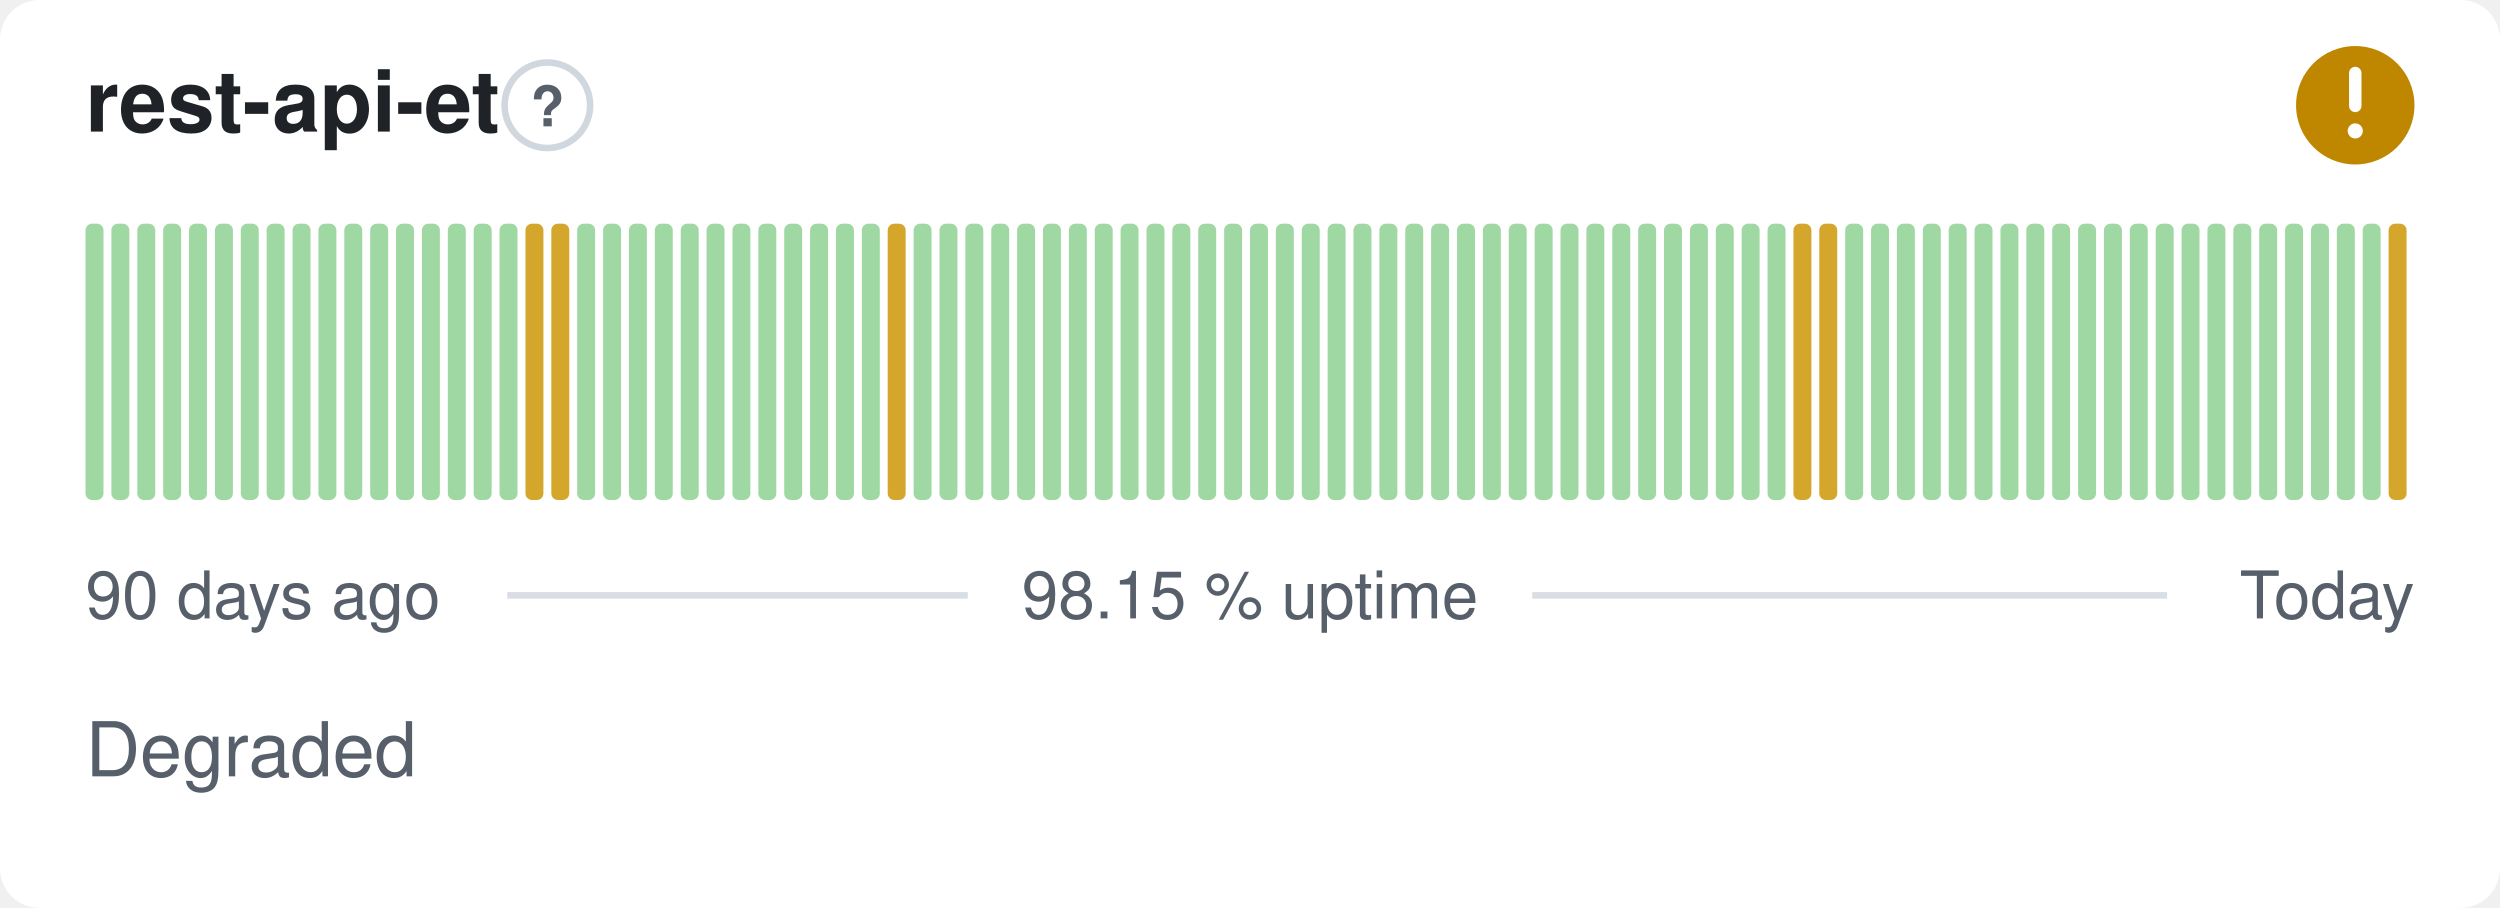
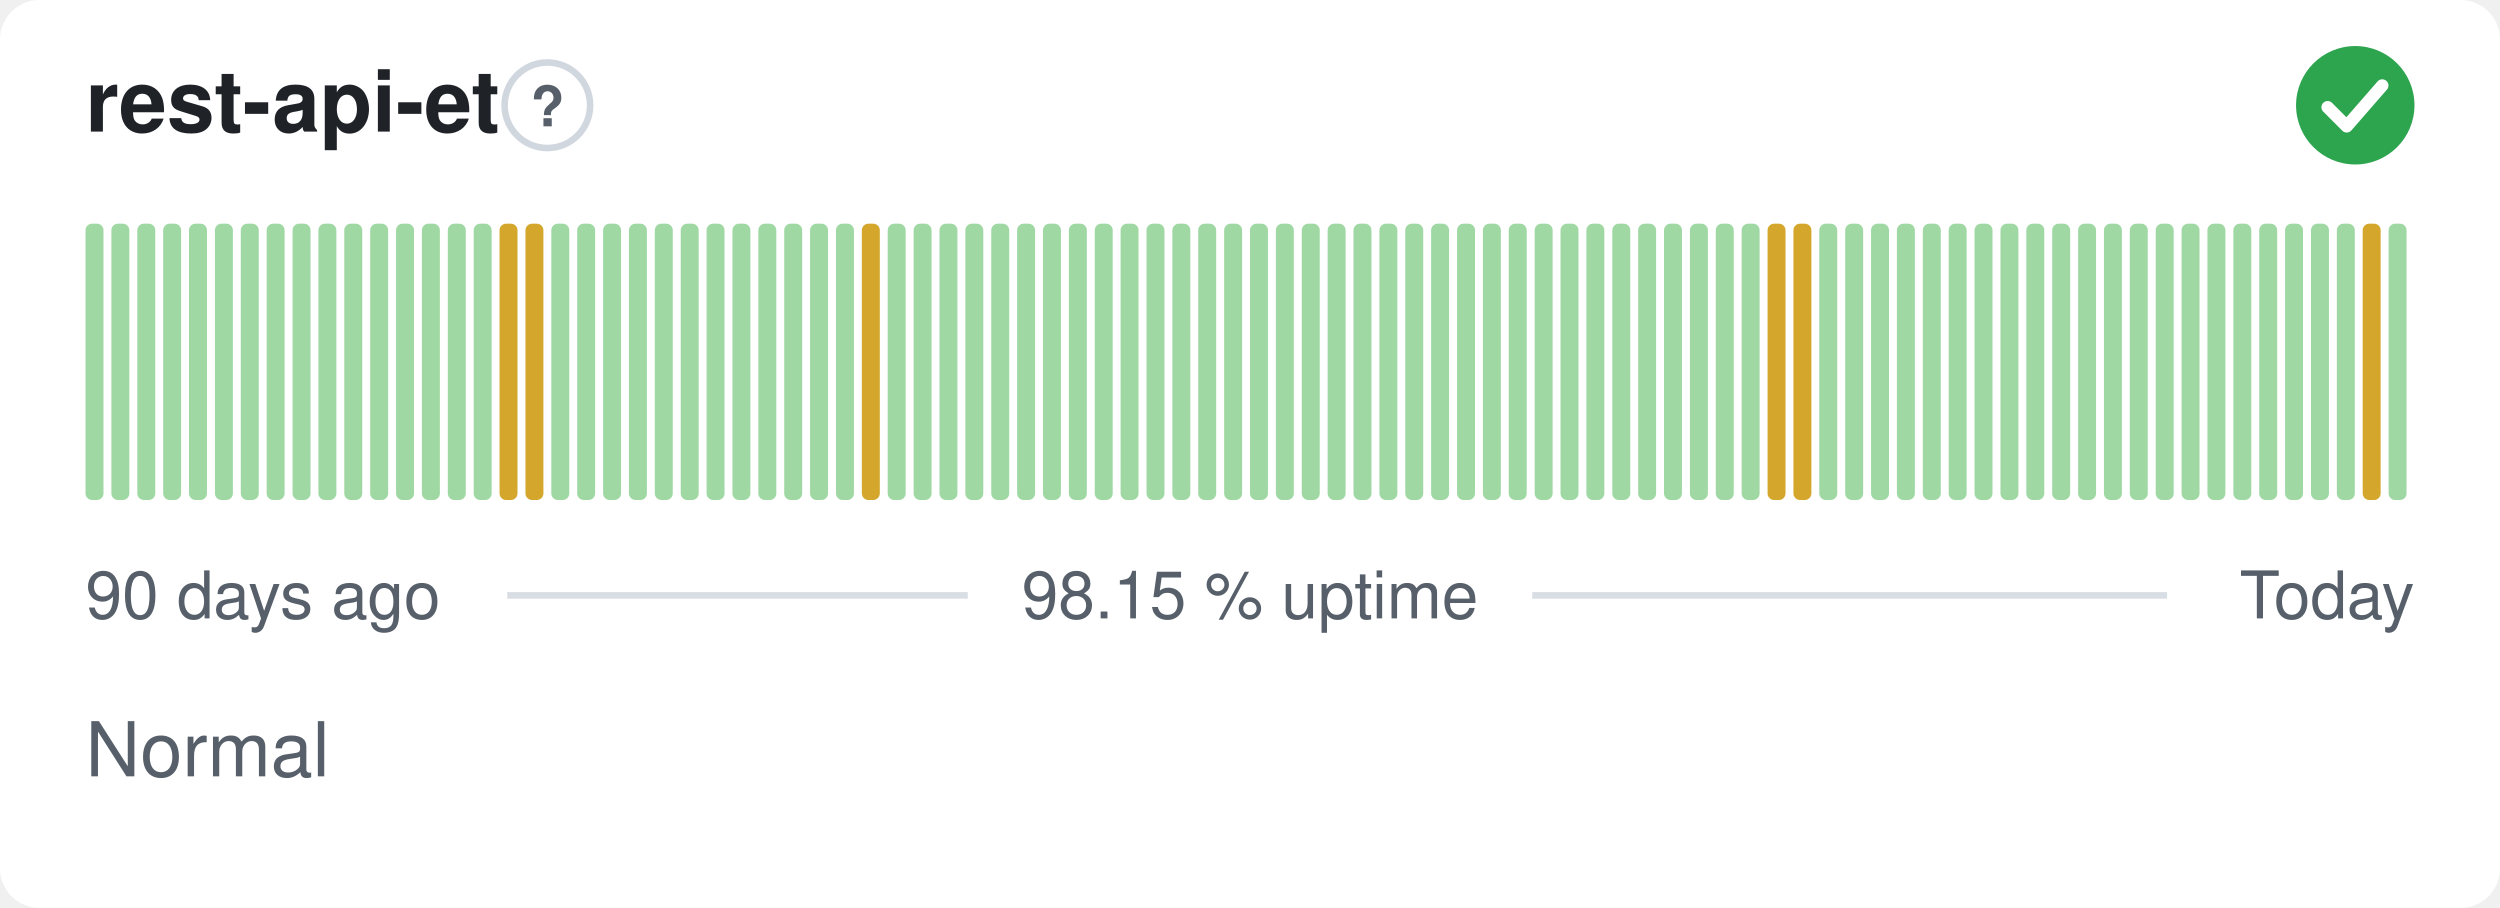
- <svg xmlns="http://www.w3.org/2000/svg" width="380" height="138" viewBox="0 0 380 138" role="img" aria-label="rest-api-et: Degraded, 98.15 % uptime over the last 90 days" font-family="-apple-system,BlinkMacSystemFont,'Segoe UI',Helvetica,Arial,sans-serif">
+ <svg xmlns="http://www.w3.org/2000/svg" width="380" height="138" viewBox="0 0 380 138" role="img" aria-label="rest-api-et: Normal, 98.15 % uptime over the last 90 days" font-family="-apple-system,BlinkMacSystemFont,'Segoe UI',Helvetica,Arial,sans-serif">
  <style>
    @media (prefers-color-scheme: dark) {
      .bg { fill: #0d1117 }
      .title { fill: #e6edf3 }
      .muted { fill: #8b949e }
      .hint { stroke: #30363d }
      .rule { stroke: #30363d }
      .nodata { fill: #21262d }
    }
  </style>
  <rect class="bg" width="380" height="138" rx="6" fill="#ffffff" />
  <text class="title" x="13" y="20" font-size="13" font-weight="600" fill="#1f2328">rest-api-et</text>
  <circle class="hint" cx="83.2" cy="16" r="6.5" fill="none" stroke="#d0d7de" stroke-width="1" />
  <text class="muted" x="83.2" y="19.2" text-anchor="middle" font-size="8.5" font-weight="700" fill="#57606a">?</text>
-   <circle cx="358" cy="16" r="9" fill="#bf8700" />
-   <path d="M358 11.10v5.00" fill="none" stroke="#fff" stroke-width="1.89" stroke-linecap="round" stroke-linejoin="round" />
-   <circle cx="358" cy="19.90" r="1.15" fill="#fff" />
+   <circle cx="358" cy="16" r="9" fill="#2da44e" />
+   <path d="M353.80 16.30l2.90 2.90 5.40 -6.20" fill="none" stroke="#fff" stroke-width="1.89" stroke-linecap="round" stroke-linejoin="round" />
  <rect x="13.00" y="34.00" width="2.73" height="42.00" rx="1" fill="#9fd8a3" />
  <rect x="16.93" y="34.00" width="2.73" height="42.00" rx="1" fill="#9fd8a3" />
  <rect x="20.87" y="34.00" width="2.73" height="42.00" rx="1" fill="#9fd8a3" />
  <rect x="24.80" y="34.00" width="2.73" height="42.00" rx="1" fill="#9fd8a3" />
  <rect x="28.73" y="34.00" width="2.73" height="42.00" rx="1" fill="#9fd8a3" />
  <rect x="32.67" y="34.00" width="2.73" height="42.00" rx="1" fill="#9fd8a3" />
  <rect x="36.60" y="34.00" width="2.73" height="42.00" rx="1" fill="#9fd8a3" />
  <rect x="40.53" y="34.00" width="2.73" height="42.00" rx="1" fill="#9fd8a3" />
  <rect x="44.47" y="34.00" width="2.73" height="42.00" rx="1" fill="#9fd8a3" />
  <rect x="48.40" y="34.00" width="2.73" height="42.00" rx="1" fill="#9fd8a3" />
  <rect x="52.33" y="34.00" width="2.73" height="42.00" rx="1" fill="#9fd8a3" />
  <rect x="56.27" y="34.00" width="2.73" height="42.00" rx="1" fill="#9fd8a3" />
  <rect x="60.20" y="34.00" width="2.73" height="42.00" rx="1" fill="#9fd8a3" />
  <rect x="64.13" y="34.00" width="2.73" height="42.00" rx="1" fill="#9fd8a3" />
  <rect x="68.07" y="34.00" width="2.73" height="42.00" rx="1" fill="#9fd8a3" />
  <rect x="72.00" y="34.00" width="2.73" height="42.00" rx="1" fill="#9fd8a3" />
-   <rect x="75.93" y="34.00" width="2.73" height="42.00" rx="1" fill="#9fd8a3" />
+   <rect x="75.93" y="34.00" width="2.73" height="42.00" rx="1" fill="#d4a72c" />
  <rect x="79.87" y="34.00" width="2.73" height="42.00" rx="1" fill="#d4a72c" />
-   <rect x="83.80" y="34.00" width="2.73" height="42.00" rx="1" fill="#d4a72c" />
+   <rect x="83.80" y="34.00" width="2.73" height="42.00" rx="1" fill="#9fd8a3" />
  <rect x="87.73" y="34.00" width="2.73" height="42.00" rx="1" fill="#9fd8a3" />
  <rect x="91.67" y="34.00" width="2.73" height="42.00" rx="1" fill="#9fd8a3" />
  <rect x="95.60" y="34.00" width="2.73" height="42.00" rx="1" fill="#9fd8a3" />
  <rect x="99.53" y="34.00" width="2.73" height="42.00" rx="1" fill="#9fd8a3" />
  <rect x="103.47" y="34.00" width="2.73" height="42.00" rx="1" fill="#9fd8a3" />
  <rect x="107.40" y="34.00" width="2.73" height="42.00" rx="1" fill="#9fd8a3" />
  <rect x="111.33" y="34.00" width="2.73" height="42.00" rx="1" fill="#9fd8a3" />
  <rect x="115.27" y="34.00" width="2.73" height="42.00" rx="1" fill="#9fd8a3" />
  <rect x="119.20" y="34.00" width="2.73" height="42.00" rx="1" fill="#9fd8a3" />
  <rect x="123.13" y="34.00" width="2.73" height="42.00" rx="1" fill="#9fd8a3" />
  <rect x="127.07" y="34.00" width="2.73" height="42.00" rx="1" fill="#9fd8a3" />
-   <rect x="131.00" y="34.00" width="2.73" height="42.00" rx="1" fill="#9fd8a3" />
-   <rect x="134.93" y="34.00" width="2.73" height="42.00" rx="1" fill="#d4a72c" />
+   <rect x="131.00" y="34.00" width="2.73" height="42.00" rx="1" fill="#d4a72c" />
+   <rect x="134.93" y="34.00" width="2.73" height="42.00" rx="1" fill="#9fd8a3" />
  <rect x="138.87" y="34.00" width="2.73" height="42.00" rx="1" fill="#9fd8a3" />
  <rect x="142.80" y="34.00" width="2.73" height="42.00" rx="1" fill="#9fd8a3" />
  <rect x="146.73" y="34.00" width="2.73" height="42.00" rx="1" fill="#9fd8a3" />
  <rect x="150.67" y="34.00" width="2.73" height="42.00" rx="1" fill="#9fd8a3" />
  <rect x="154.60" y="34.00" width="2.73" height="42.00" rx="1" fill="#9fd8a3" />
  <rect x="158.53" y="34.00" width="2.73" height="42.00" rx="1" fill="#9fd8a3" />
  <rect x="162.47" y="34.00" width="2.73" height="42.00" rx="1" fill="#9fd8a3" />
  <rect x="166.40" y="34.00" width="2.73" height="42.00" rx="1" fill="#9fd8a3" />
  <rect x="170.33" y="34.00" width="2.73" height="42.00" rx="1" fill="#9fd8a3" />
  <rect x="174.27" y="34.00" width="2.73" height="42.00" rx="1" fill="#9fd8a3" />
  <rect x="178.20" y="34.00" width="2.73" height="42.00" rx="1" fill="#9fd8a3" />
  <rect x="182.13" y="34.00" width="2.73" height="42.00" rx="1" fill="#9fd8a3" />
  <rect x="186.07" y="34.00" width="2.73" height="42.00" rx="1" fill="#9fd8a3" />
  <rect x="190.00" y="34.00" width="2.73" height="42.00" rx="1" fill="#9fd8a3" />
  <rect x="193.93" y="34.00" width="2.73" height="42.00" rx="1" fill="#9fd8a3" />
  <rect x="197.87" y="34.00" width="2.73" height="42.00" rx="1" fill="#9fd8a3" />
  <rect x="201.80" y="34.00" width="2.73" height="42.00" rx="1" fill="#9fd8a3" />
  <rect x="205.73" y="34.00" width="2.73" height="42.00" rx="1" fill="#9fd8a3" />
  <rect x="209.67" y="34.00" width="2.73" height="42.00" rx="1" fill="#9fd8a3" />
  <rect x="213.60" y="34.00" width="2.73" height="42.00" rx="1" fill="#9fd8a3" />
  <rect x="217.53" y="34.00" width="2.73" height="42.00" rx="1" fill="#9fd8a3" />
  <rect x="221.47" y="34.00" width="2.73" height="42.00" rx="1" fill="#9fd8a3" />
  <rect x="225.40" y="34.00" width="2.73" height="42.00" rx="1" fill="#9fd8a3" />
  <rect x="229.33" y="34.00" width="2.73" height="42.00" rx="1" fill="#9fd8a3" />
  <rect x="233.27" y="34.00" width="2.73" height="42.00" rx="1" fill="#9fd8a3" />
  <rect x="237.20" y="34.00" width="2.73" height="42.00" rx="1" fill="#9fd8a3" />
  <rect x="241.13" y="34.00" width="2.73" height="42.00" rx="1" fill="#9fd8a3" />
  <rect x="245.07" y="34.00" width="2.73" height="42.00" rx="1" fill="#9fd8a3" />
  <rect x="249.00" y="34.00" width="2.73" height="42.00" rx="1" fill="#9fd8a3" />
  <rect x="252.93" y="34.00" width="2.73" height="42.00" rx="1" fill="#9fd8a3" />
  <rect x="256.87" y="34.00" width="2.73" height="42.00" rx="1" fill="#9fd8a3" />
  <rect x="260.80" y="34.00" width="2.73" height="42.00" rx="1" fill="#9fd8a3" />
  <rect x="264.73" y="34.00" width="2.73" height="42.00" rx="1" fill="#9fd8a3" />
-   <rect x="268.67" y="34.00" width="2.73" height="42.00" rx="1" fill="#9fd8a3" />
+   <rect x="268.67" y="34.00" width="2.73" height="42.00" rx="1" fill="#d4a72c" />
  <rect x="272.60" y="34.00" width="2.73" height="42.00" rx="1" fill="#d4a72c" />
-   <rect x="276.53" y="34.00" width="2.73" height="42.00" rx="1" fill="#d4a72c" />
+   <rect x="276.53" y="34.00" width="2.73" height="42.00" rx="1" fill="#9fd8a3" />
  <rect x="280.47" y="34.00" width="2.73" height="42.00" rx="1" fill="#9fd8a3" />
  <rect x="284.40" y="34.00" width="2.73" height="42.00" rx="1" fill="#9fd8a3" />
  <rect x="288.33" y="34.00" width="2.73" height="42.00" rx="1" fill="#9fd8a3" />
  <rect x="292.27" y="34.00" width="2.73" height="42.00" rx="1" fill="#9fd8a3" />
  <rect x="296.20" y="34.00" width="2.73" height="42.00" rx="1" fill="#9fd8a3" />
  <rect x="300.13" y="34.00" width="2.73" height="42.00" rx="1" fill="#9fd8a3" />
  <rect x="304.07" y="34.00" width="2.73" height="42.00" rx="1" fill="#9fd8a3" />
  <rect x="308.00" y="34.00" width="2.73" height="42.00" rx="1" fill="#9fd8a3" />
  <rect x="311.93" y="34.00" width="2.73" height="42.00" rx="1" fill="#9fd8a3" />
  <rect x="315.87" y="34.00" width="2.73" height="42.00" rx="1" fill="#9fd8a3" />
  <rect x="319.80" y="34.00" width="2.73" height="42.00" rx="1" fill="#9fd8a3" />
  <rect x="323.73" y="34.00" width="2.73" height="42.00" rx="1" fill="#9fd8a3" />
  <rect x="327.67" y="34.00" width="2.73" height="42.00" rx="1" fill="#9fd8a3" />
  <rect x="331.60" y="34.00" width="2.73" height="42.00" rx="1" fill="#9fd8a3" />
  <rect x="335.53" y="34.00" width="2.73" height="42.00" rx="1" fill="#9fd8a3" />
  <rect x="339.47" y="34.00" width="2.73" height="42.00" rx="1" fill="#9fd8a3" />
  <rect x="343.40" y="34.00" width="2.73" height="42.00" rx="1" fill="#9fd8a3" />
  <rect x="347.33" y="34.00" width="2.73" height="42.00" rx="1" fill="#9fd8a3" />
  <rect x="351.27" y="34.00" width="2.73" height="42.00" rx="1" fill="#9fd8a3" />
  <rect x="355.20" y="34.00" width="2.73" height="42.00" rx="1" fill="#9fd8a3" />
-   <rect x="359.13" y="34.00" width="2.73" height="42.00" rx="1" fill="#9fd8a3" />
-   <rect x="363.07" y="34.00" width="2.73" height="42.00" rx="1" fill="#d4a72c" />
+   <rect x="359.13" y="34.00" width="2.73" height="42.00" rx="1" fill="#d4a72c" />
+   <rect x="363.07" y="34.00" width="2.73" height="42.00" rx="1" fill="#9fd8a3" />
  <text class="muted" x="13" y="94" font-size="10" fill="#57606a">90 days ago</text>
  <text class="muted" x="190" y="94" text-anchor="middle" font-size="10" fill="#57606a">98.15 % uptime</text>
  <text class="muted" x="367" y="94" text-anchor="end" font-size="10" fill="#57606a">Today</text>
  <line class="rule" x1="77.1" y1="90.5" x2="147.1" y2="90.5" stroke="#d8dee4" stroke-width="1" />
  <line class="rule" x1="232.9" y1="90.5" x2="329.4" y2="90.5" stroke="#d8dee4" stroke-width="1" />
-   <text class="muted" x="13" y="118" font-size="11.5" fill="#57606a">Degraded</text>
+   <text class="muted" x="13" y="118" font-size="11.5" fill="#57606a">Normal</text>
</svg>
